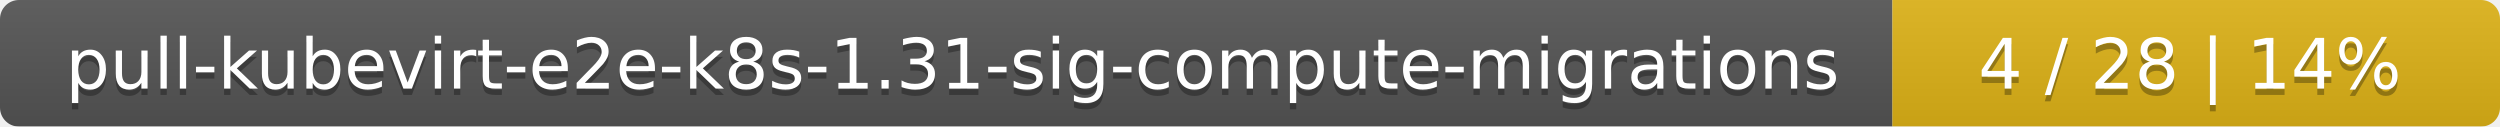
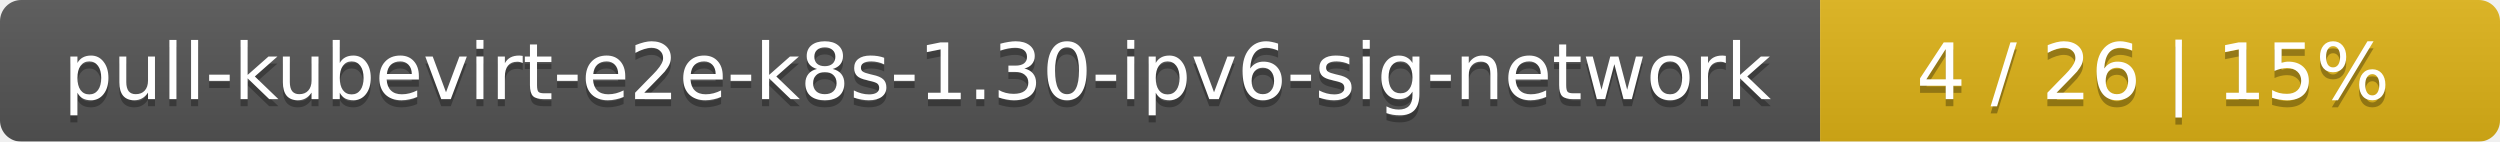
- <svg xmlns="http://www.w3.org/2000/svg" width="395" height="20">
+ <svg xmlns="http://www.w3.org/2000/svg" width="353" height="20">
  <linearGradient id="smooth" x2="0" y2="100%">
    <stop offset="0" stop-color="#bbb" stop-opacity=".1" />
    <stop offset="1" stop-opacity=".1" />
  </linearGradient>
  <mask id="round">
-     <rect width="395" height="20" rx="3" fill="#fff" />
+     <rect width="353" height="20" rx="3" fill="#fff" />
  </mask>
  <g mask="url(#round)">
-     <rect width="299" height="20" fill="#555" />
-     <rect x="299" width="96" height="20" fill="#dfb317" />
-     <rect width="395" height="20" fill="url(#smooth)" />
+     <rect width="257" height="20" fill="#555" />
+     <rect x="257" width="96" height="20" fill="#dfb317" />
+     <rect width="353" height="20" fill="url(#smooth)" />
  </g>
  <g fill="#fff" text-anchor="middle" font-family="DejaVu Sans,Verdana,Geneva,sans-serif" font-size="11">
-     <text x="150.5" y="15" fill="#010101" fill-opacity=".3">pull-kubevirt-e2e-k8s-1.31-sig-compute-migrations</text>
-     <text x="150.5" y="14">pull-kubevirt-e2e-k8s-1.31-sig-compute-migrations</text>
-     <text x="346" y="15" fill="#010101" fill-opacity=".3">4 / 28    |    14%</text>
-     <text x="346" y="14">4 / 28    |    14%</text>
+     <text x="129.5" y="15" fill="#010101" fill-opacity=".3">pull-kubevirt-e2e-k8s-1.30-ipv6-sig-network</text>
+     <text x="129.5" y="14">pull-kubevirt-e2e-k8s-1.30-ipv6-sig-network</text>
+     <text x="304" y="15" fill="#010101" fill-opacity=".3">4 / 26    |    15%</text>
+     <text x="304" y="14">4 / 26    |    15%</text>
  </g>
</svg>
